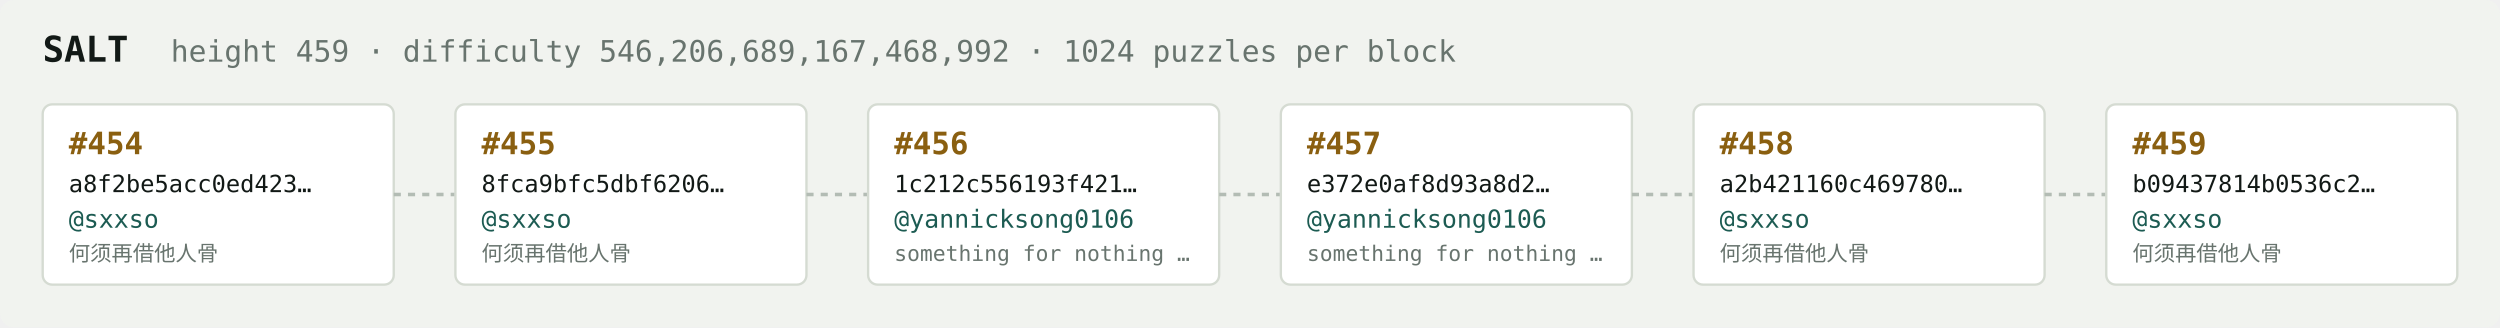
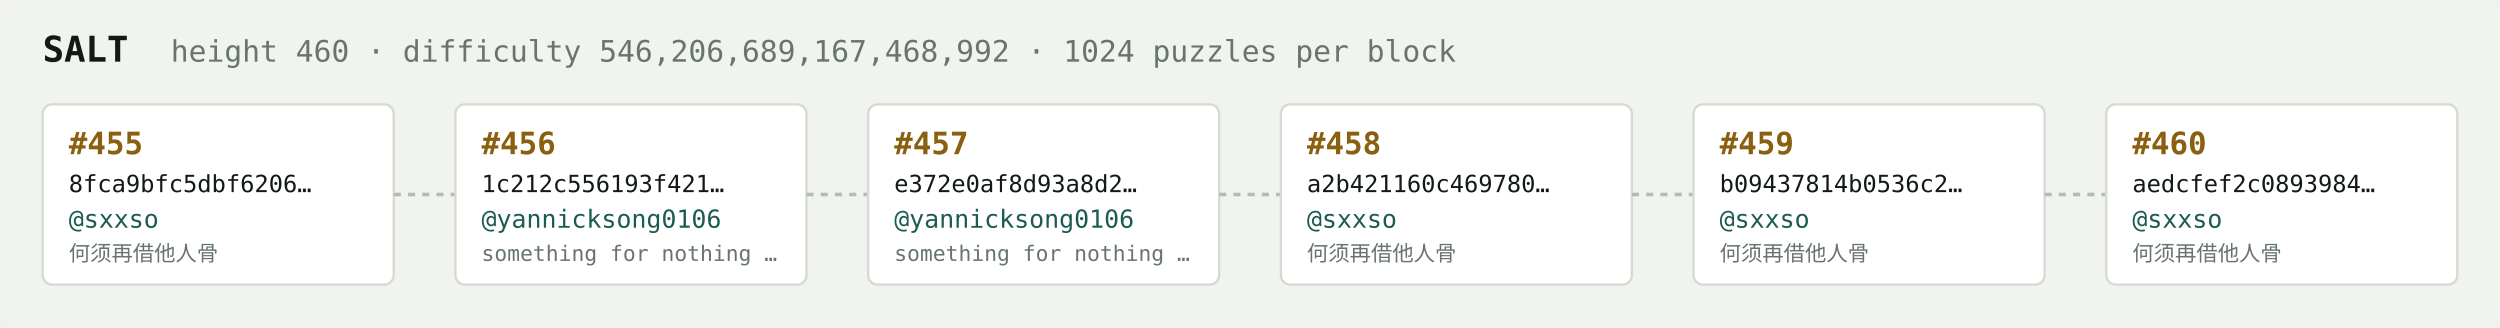
<svg xmlns="http://www.w3.org/2000/svg" width="1054" height="138" viewBox="0 0 1054 138" font-family="ui-monospace,SFMono-Regular,Menlo,monospace">
  <rect fill="#f1f3ef" width="1054" height="138" rx="6" />
  <text x="18" y="26" fill="#121916" font-size="15" font-weight="700">SALT</text>
-   <text x="72" y="26" fill="#68746e" font-size="12.5">height 459 · difficulty 546,206,689,167,468,992 · 1024 puzzles per block</text>
+   <text x="72" y="26" fill="#68746e" font-size="12.5">height 460 · difficulty 546,206,689,167,468,992 · 1024 puzzles per block</text>
  <rect x="18" y="44" width="148" height="76" rx="4" fill="#ffffff" stroke="#d5dbd2" stroke-width="1" />
-   <text x="29" y="65" fill="#8a5f10" font-size="13" font-weight="700">#454</text>
-   <text x="29" y="81" fill="#121916" font-size="10">a8f2be5acc0ed423…</text>
+   <text x="29" y="65" fill="#8a5f10" font-size="13" font-weight="700">#455</text>
+   <text x="29" y="81" fill="#121916" font-size="10">8fca9bfc5dbf6206…</text>
  <text x="29" y="96" fill="#1c5b52" font-size="10.5">@sxxso</text>
  <text x="29" y="110" fill="#68746e" font-size="9">何须再借他人骨</text>
  <line x1="166" y1="82.0" x2="192" y2="82.0" stroke="#b3bcb4" stroke-width="1.5" stroke-dasharray="3 3" />
  <rect x="192" y="44" width="148" height="76" rx="4" fill="#ffffff" stroke="#d5dbd2" stroke-width="1" />
-   <text x="203" y="65" fill="#8a5f10" font-size="13" font-weight="700">#455</text>
-   <text x="203" y="81" fill="#121916" font-size="10">8fca9bfc5dbf6206…</text>
-   <text x="203" y="96" fill="#1c5b52" font-size="10.5">@sxxso</text>
-   <text x="203" y="110" fill="#68746e" font-size="9">何须再借他人骨</text>
+   <text x="203" y="65" fill="#8a5f10" font-size="13" font-weight="700">#456</text>
+   <text x="203" y="81" fill="#121916" font-size="10">1c212c556193f421…</text>
+   <text x="203" y="96" fill="#1c5b52" font-size="10.5">@yannicksong0106</text>
+   <text x="203" y="110" fill="#68746e" font-size="9">something for nothing …</text>
  <line x1="340" y1="82.0" x2="366" y2="82.0" stroke="#b3bcb4" stroke-width="1.5" stroke-dasharray="3 3" />
  <rect x="366" y="44" width="148" height="76" rx="4" fill="#ffffff" stroke="#d5dbd2" stroke-width="1" />
-   <text x="377" y="65" fill="#8a5f10" font-size="13" font-weight="700">#456</text>
-   <text x="377" y="81" fill="#121916" font-size="10">1c212c556193f421…</text>
+   <text x="377" y="65" fill="#8a5f10" font-size="13" font-weight="700">#457</text>
+   <text x="377" y="81" fill="#121916" font-size="10">e372e0af8d93a8d2…</text>
  <text x="377" y="96" fill="#1c5b52" font-size="10.5">@yannicksong0106</text>
  <text x="377" y="110" fill="#68746e" font-size="9">something for nothing …</text>
  <line x1="514" y1="82.0" x2="540" y2="82.0" stroke="#b3bcb4" stroke-width="1.5" stroke-dasharray="3 3" />
  <rect x="540" y="44" width="148" height="76" rx="4" fill="#ffffff" stroke="#d5dbd2" stroke-width="1" />
-   <text x="551" y="65" fill="#8a5f10" font-size="13" font-weight="700">#457</text>
-   <text x="551" y="81" fill="#121916" font-size="10">e372e0af8d93a8d2…</text>
-   <text x="551" y="96" fill="#1c5b52" font-size="10.5">@yannicksong0106</text>
-   <text x="551" y="110" fill="#68746e" font-size="9">something for nothing …</text>
+   <text x="551" y="65" fill="#8a5f10" font-size="13" font-weight="700">#458</text>
+   <text x="551" y="81" fill="#121916" font-size="10">a2b421160c469780…</text>
+   <text x="551" y="96" fill="#1c5b52" font-size="10.5">@sxxso</text>
+   <text x="551" y="110" fill="#68746e" font-size="9">何须再借他人骨</text>
  <line x1="688" y1="82.0" x2="714" y2="82.0" stroke="#b3bcb4" stroke-width="1.5" stroke-dasharray="3 3" />
  <rect x="714" y="44" width="148" height="76" rx="4" fill="#ffffff" stroke="#d5dbd2" stroke-width="1" />
-   <text x="725" y="65" fill="#8a5f10" font-size="13" font-weight="700">#458</text>
-   <text x="725" y="81" fill="#121916" font-size="10">a2b421160c469780…</text>
+   <text x="725" y="65" fill="#8a5f10" font-size="13" font-weight="700">#459</text>
+   <text x="725" y="81" fill="#121916" font-size="10">b09437814b0536c2…</text>
  <text x="725" y="96" fill="#1c5b52" font-size="10.5">@sxxso</text>
  <text x="725" y="110" fill="#68746e" font-size="9">何须再借他人骨</text>
  <line x1="862" y1="82.0" x2="888" y2="82.0" stroke="#b3bcb4" stroke-width="1.5" stroke-dasharray="3 3" />
  <rect x="888" y="44" width="148" height="76" rx="4" fill="#ffffff" stroke="#d5dbd2" stroke-width="1" />
-   <text x="899" y="65" fill="#8a5f10" font-size="13" font-weight="700">#459</text>
-   <text x="899" y="81" fill="#121916" font-size="10">b09437814b0536c2…</text>
+   <text x="899" y="65" fill="#8a5f10" font-size="13" font-weight="700">#460</text>
+   <text x="899" y="81" fill="#121916" font-size="10">aedcfef2c0893984…</text>
  <text x="899" y="96" fill="#1c5b52" font-size="10.5">@sxxso</text>
  <text x="899" y="110" fill="#68746e" font-size="9">何须再借他人骨</text>
</svg>
